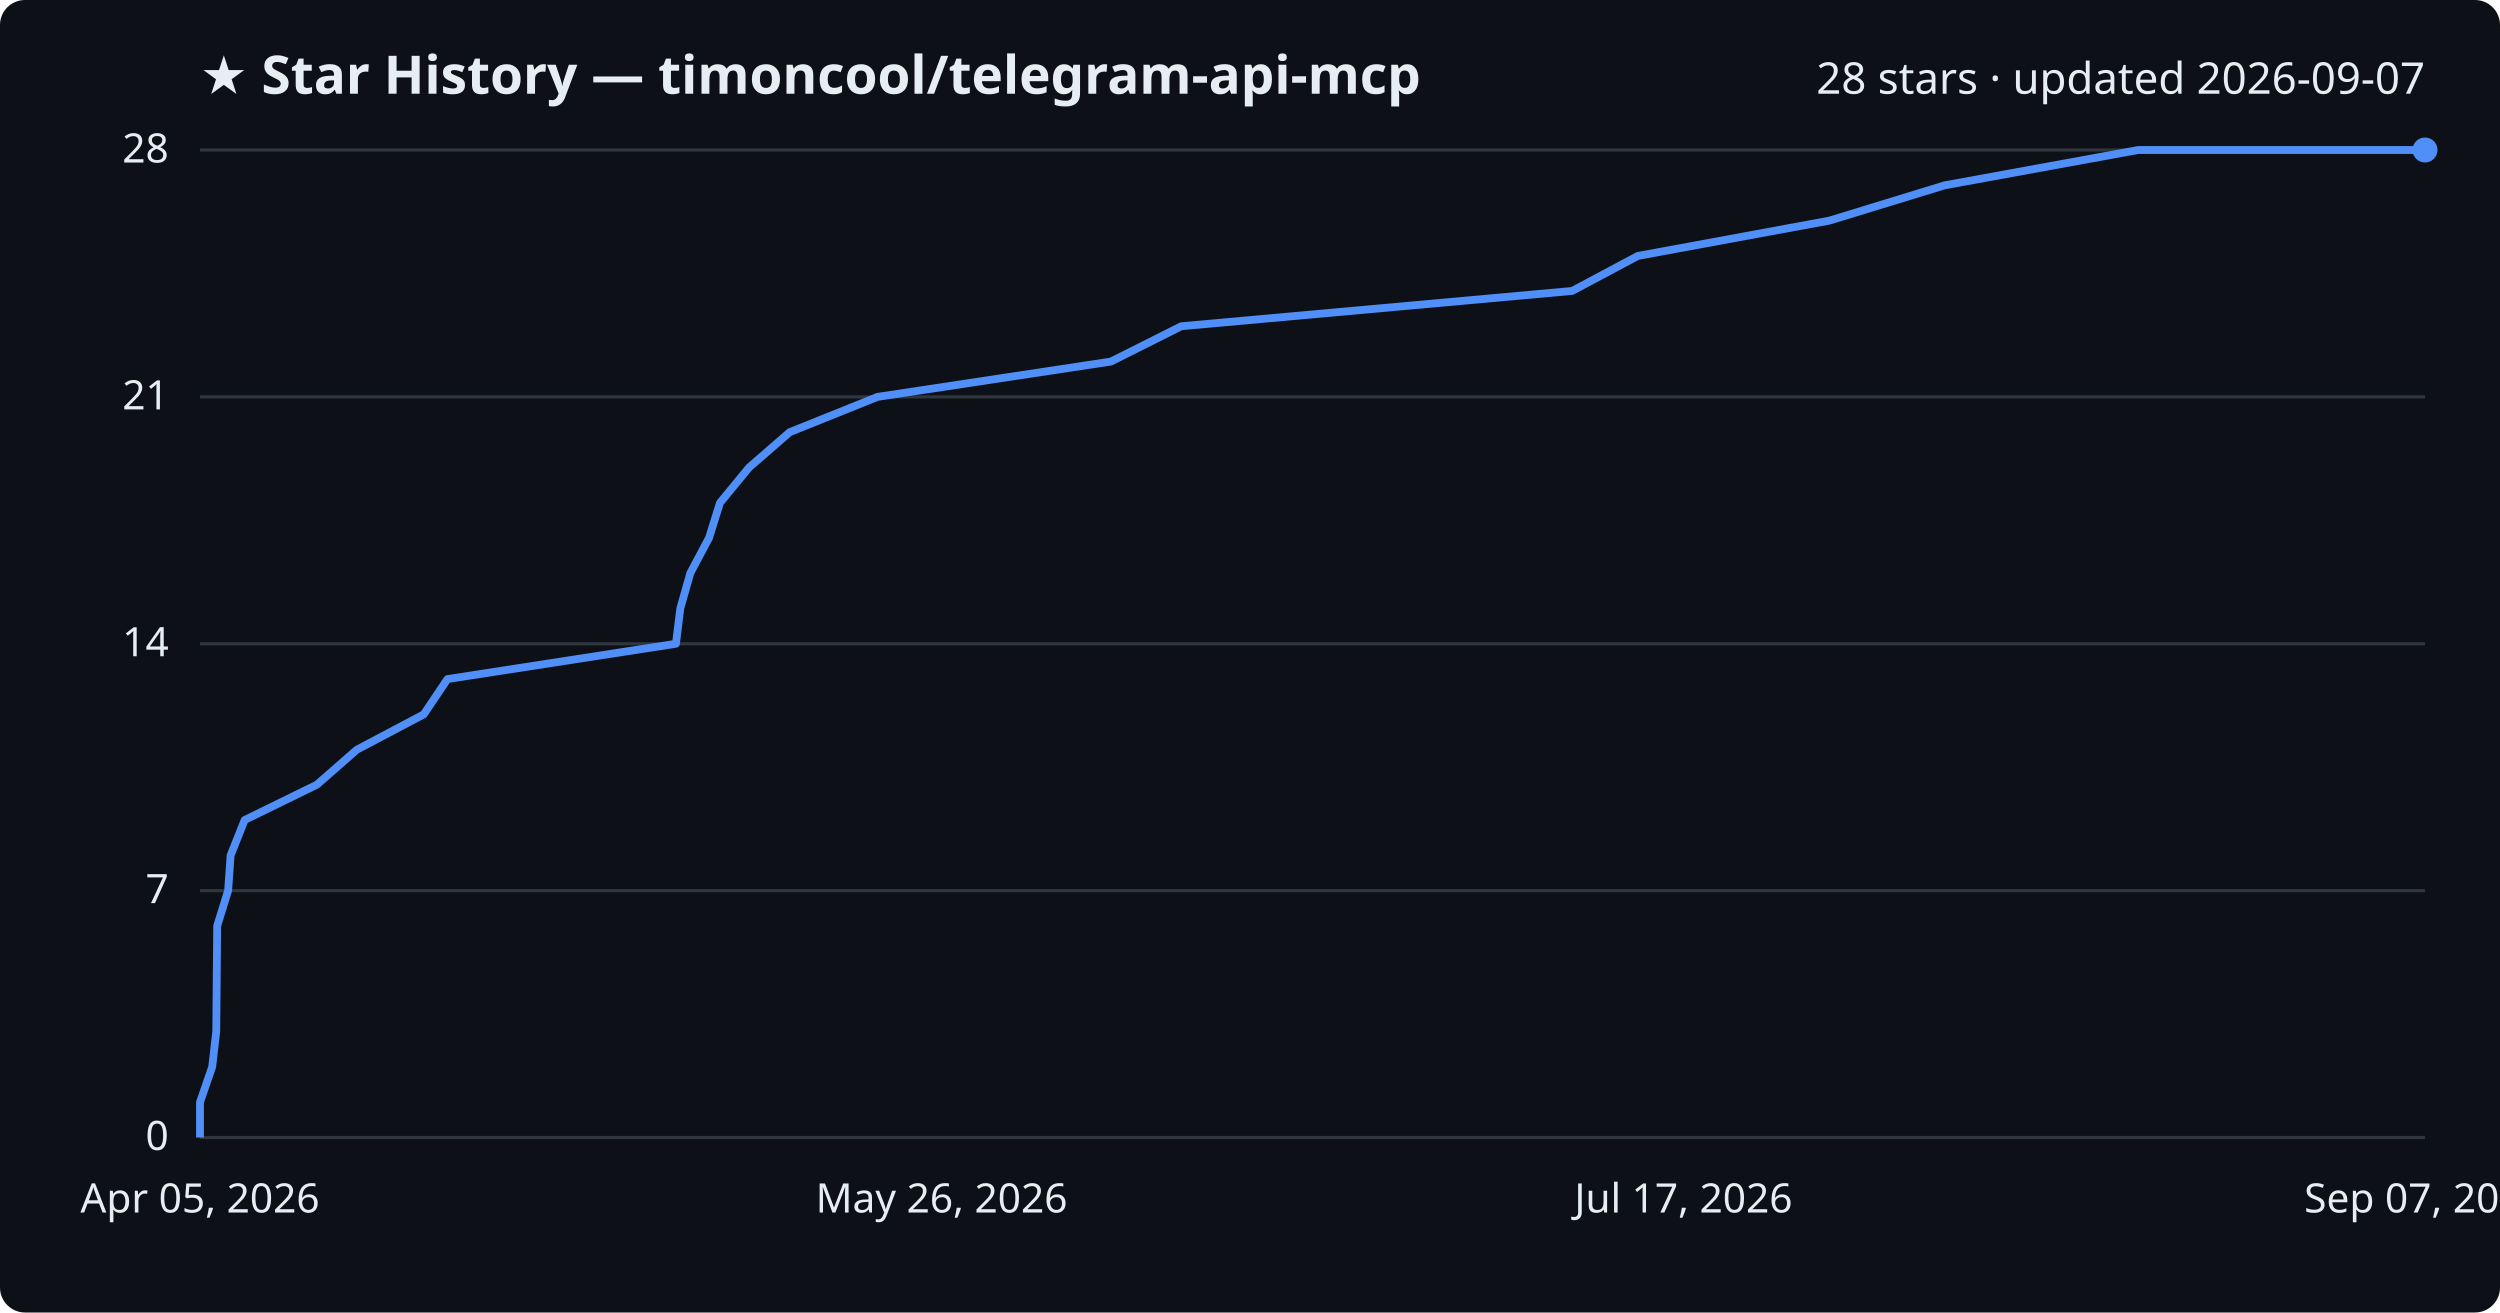
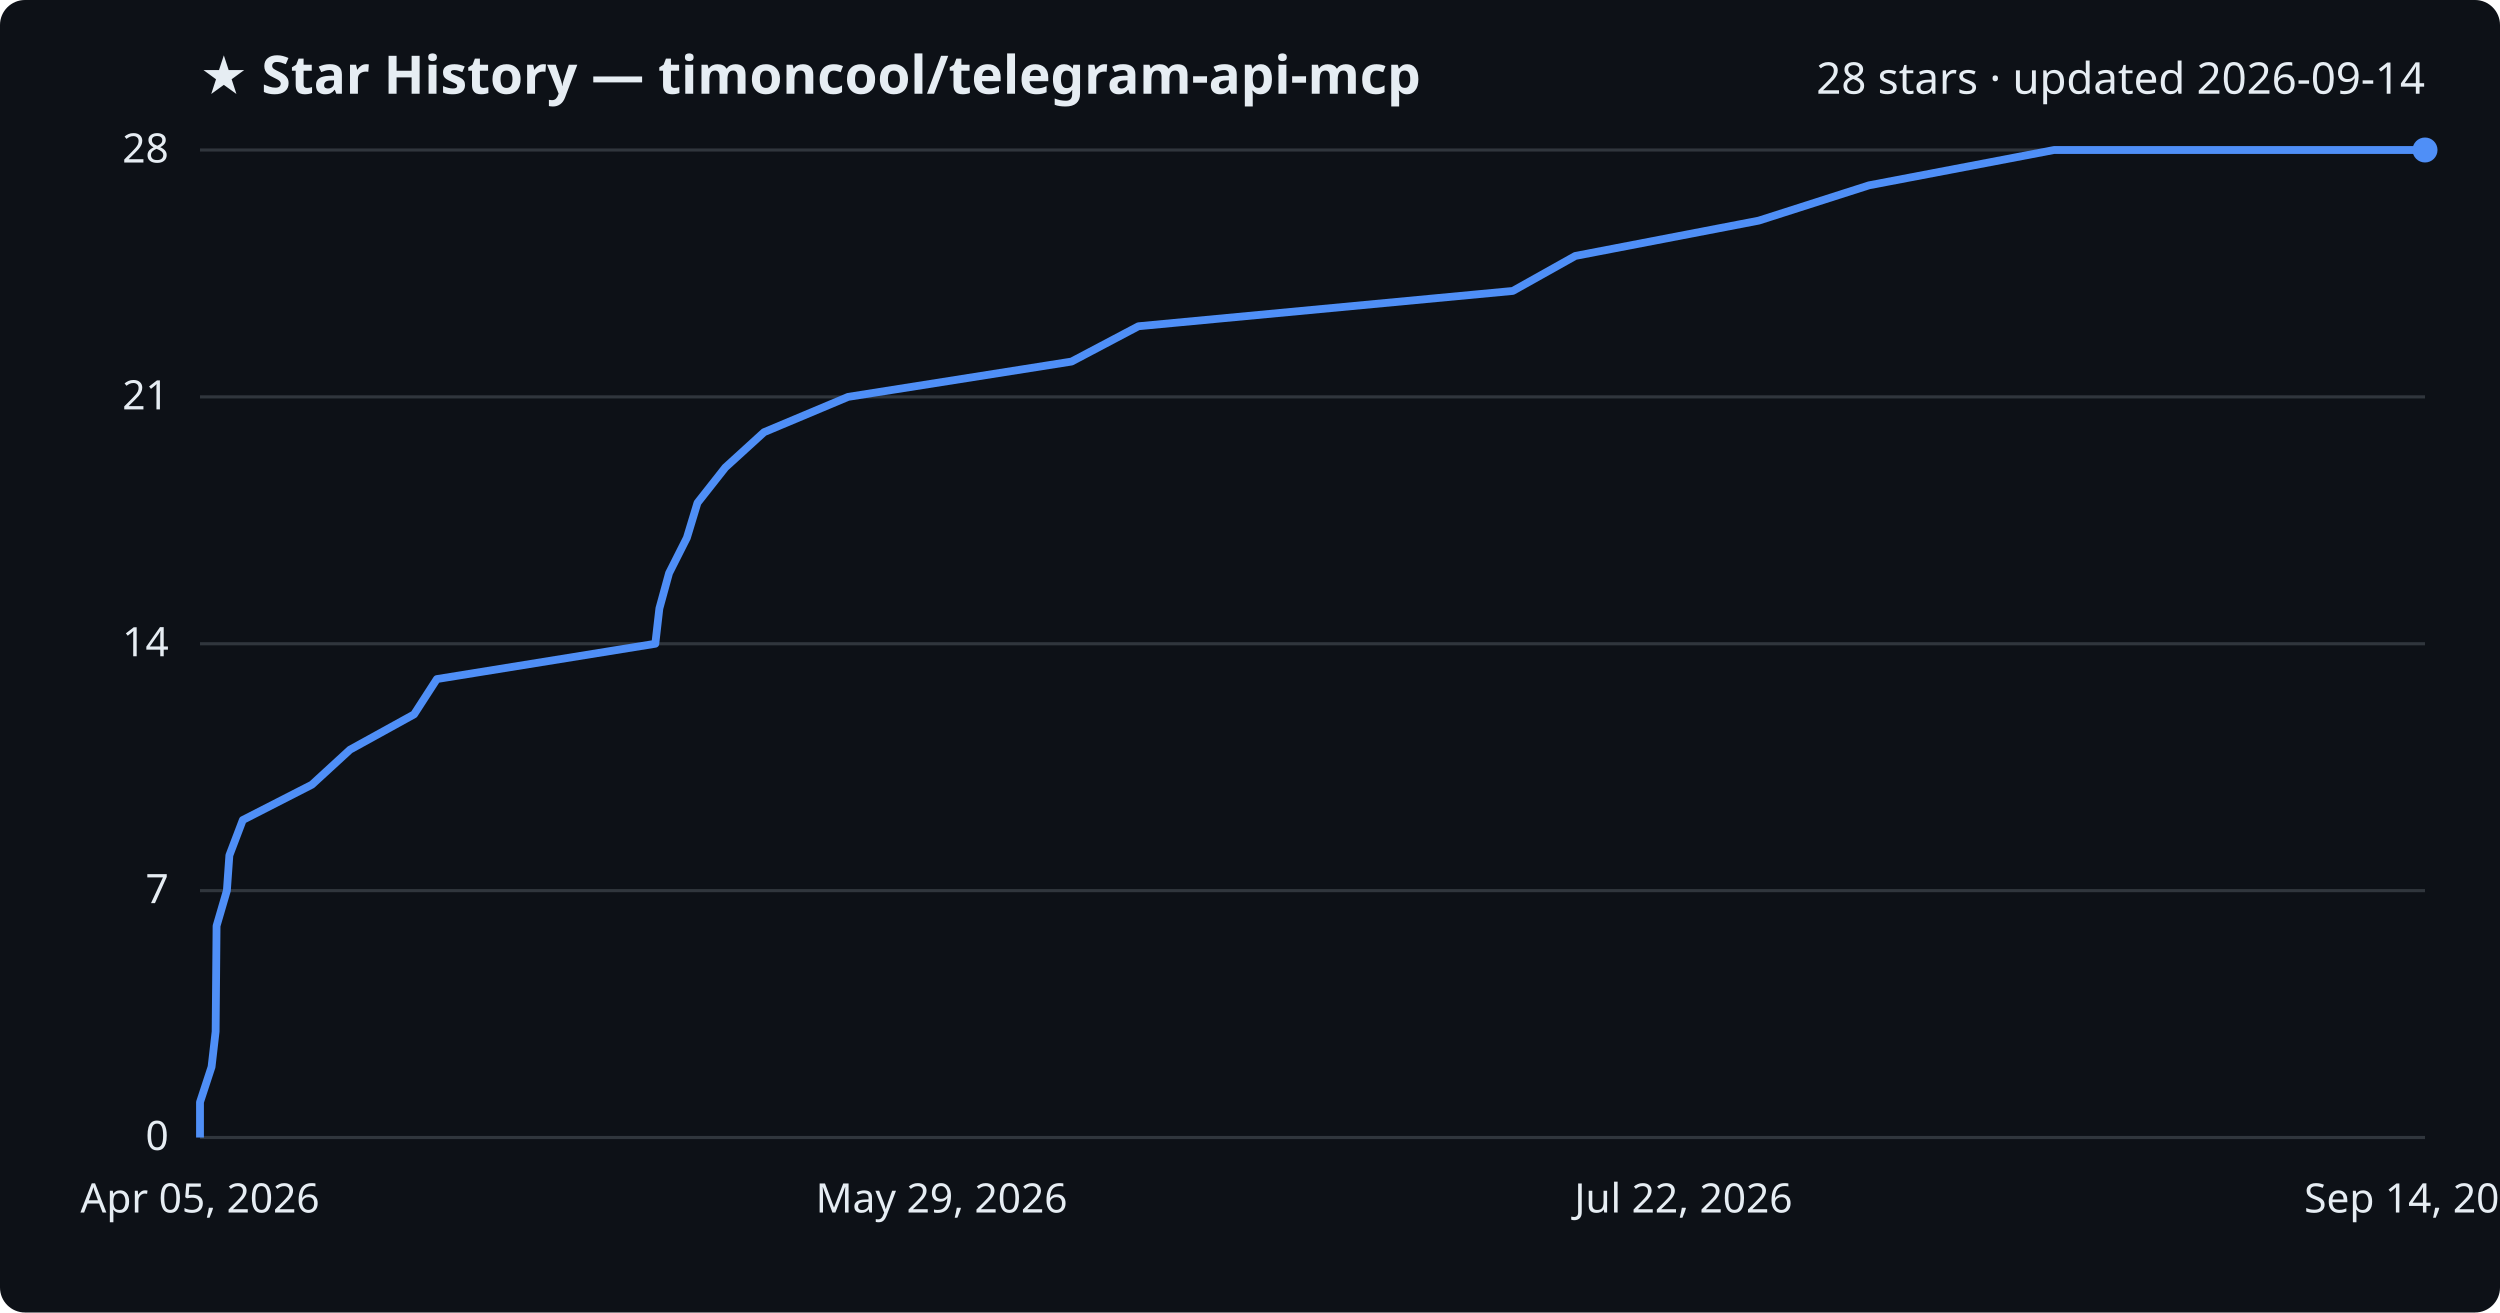
<svg xmlns="http://www.w3.org/2000/svg" viewBox="0 0 800 420" font-family="Segoe UI, sans-serif">
  <rect width="800" height="420" fill="#0d1117" rx="8" />
  <text x="64" y="30" fill="#e6edf3" font-size="17" font-weight="700">★ Star History — timoncool/telegram-api-mcp</text>
-   <text x="776" y="30" fill="#e6edf3" font-size="14" text-anchor="end">28 stars · updated 2026-09-07</text>
+   <text x="776" y="30" fill="#e6edf3" font-size="14" text-anchor="end">28 stars · updated 2026-09-14</text>
  <line x1="64" y1="364.0" x2="776" y2="364.0" stroke="#30363d" stroke-width="1" />
  <text x="54" y="368.0" fill="#e6edf3" font-size="13" text-anchor="end">0</text>
  <line x1="64" y1="285.0" x2="776" y2="285.0" stroke="#30363d" stroke-width="1" />
  <text x="54" y="289.0" fill="#e6edf3" font-size="13" text-anchor="end">7</text>
  <line x1="64" y1="206.0" x2="776" y2="206.0" stroke="#30363d" stroke-width="1" />
  <text x="54" y="210.0" fill="#e6edf3" font-size="13" text-anchor="end">14</text>
  <line x1="64" y1="127.0" x2="776" y2="127.0" stroke="#30363d" stroke-width="1" />
  <text x="54" y="131.0" fill="#e6edf3" font-size="13" text-anchor="end">21</text>
  <line x1="64" y1="48.0" x2="776" y2="48.0" stroke="#30363d" stroke-width="1" />
  <text x="54" y="52.0" fill="#e6edf3" font-size="13" text-anchor="end">28</text>
-   <path d="M64.0,364.0 L64.0,352.7 L67.9,341.4 L69.2,330.1 L69.3,318.9 L69.4,307.6 L69.5,296.3 L73.0,285.0 L73.8,273.7 L78.3,262.4 L101.4,251.1 L114.2,239.9 L135.6,228.6 L143.2,217.3 L216.3,206.0 L217.7,194.7 L220.9,183.4 L226.9,172.1 L230.4,160.9 L239.7,149.6 L252.7,138.3 L280.8,127.0 L355.5,115.7 L378.0,104.4 L503.1,93.1 L524.1,81.9 L585.4,70.6 L622.3,59.3 L684.2,48.0 L776.0,48.0" fill="none" stroke="#4f8ff7" stroke-width="2.5" stroke-linejoin="round" />
+   <path d="M64.0,364.0 L64.0,352.7 L67.7,341.4 L69.0,330.1 L69.1,318.9 L69.2,307.6 L69.3,296.3 L72.6,285.0 L73.4,273.7 L77.7,262.4 L99.8,251.1 L112.0,239.9 L132.5,228.6 L139.8,217.3 L209.7,206.0 L211.0,194.7 L214.1,183.4 L219.8,172.1 L223.2,160.9 L232.1,149.6 L244.5,138.3 L271.4,127.0 L342.9,115.7 L364.3,104.4 L484.1,93.1 L504.1,81.9 L562.8,70.6 L598.1,59.3 L657.3,48.0 L776.0,48.0" fill="none" stroke="#4f8ff7" stroke-width="2.5" stroke-linejoin="round" />
  <circle cx="776.0" cy="48.0" r="4" fill="#4f8ff7" />
  <text x="64.0" y="388" fill="#e6edf3" font-size="13" text-anchor="middle">Apr 05, 2026</text>
-   <text x="301.3" y="388" fill="#e6edf3" font-size="13" text-anchor="middle">May 26, 2026</text>
-   <text x="538.7" y="388" fill="#e6edf3" font-size="13" text-anchor="middle">Jul 17, 2026</text>
-   <text x="776.0" y="388" fill="#e6edf3" font-size="13" text-anchor="middle">Sep 07, 2026</text>
+   <text x="301.3" y="388" fill="#e6edf3" font-size="13" text-anchor="middle">May 29, 2026</text>
+   <text x="538.7" y="388" fill="#e6edf3" font-size="13" text-anchor="middle">Jul 22, 2026</text>
+   <text x="776.0" y="388" fill="#e6edf3" font-size="13" text-anchor="middle">Sep 14, 2026</text>
</svg>
